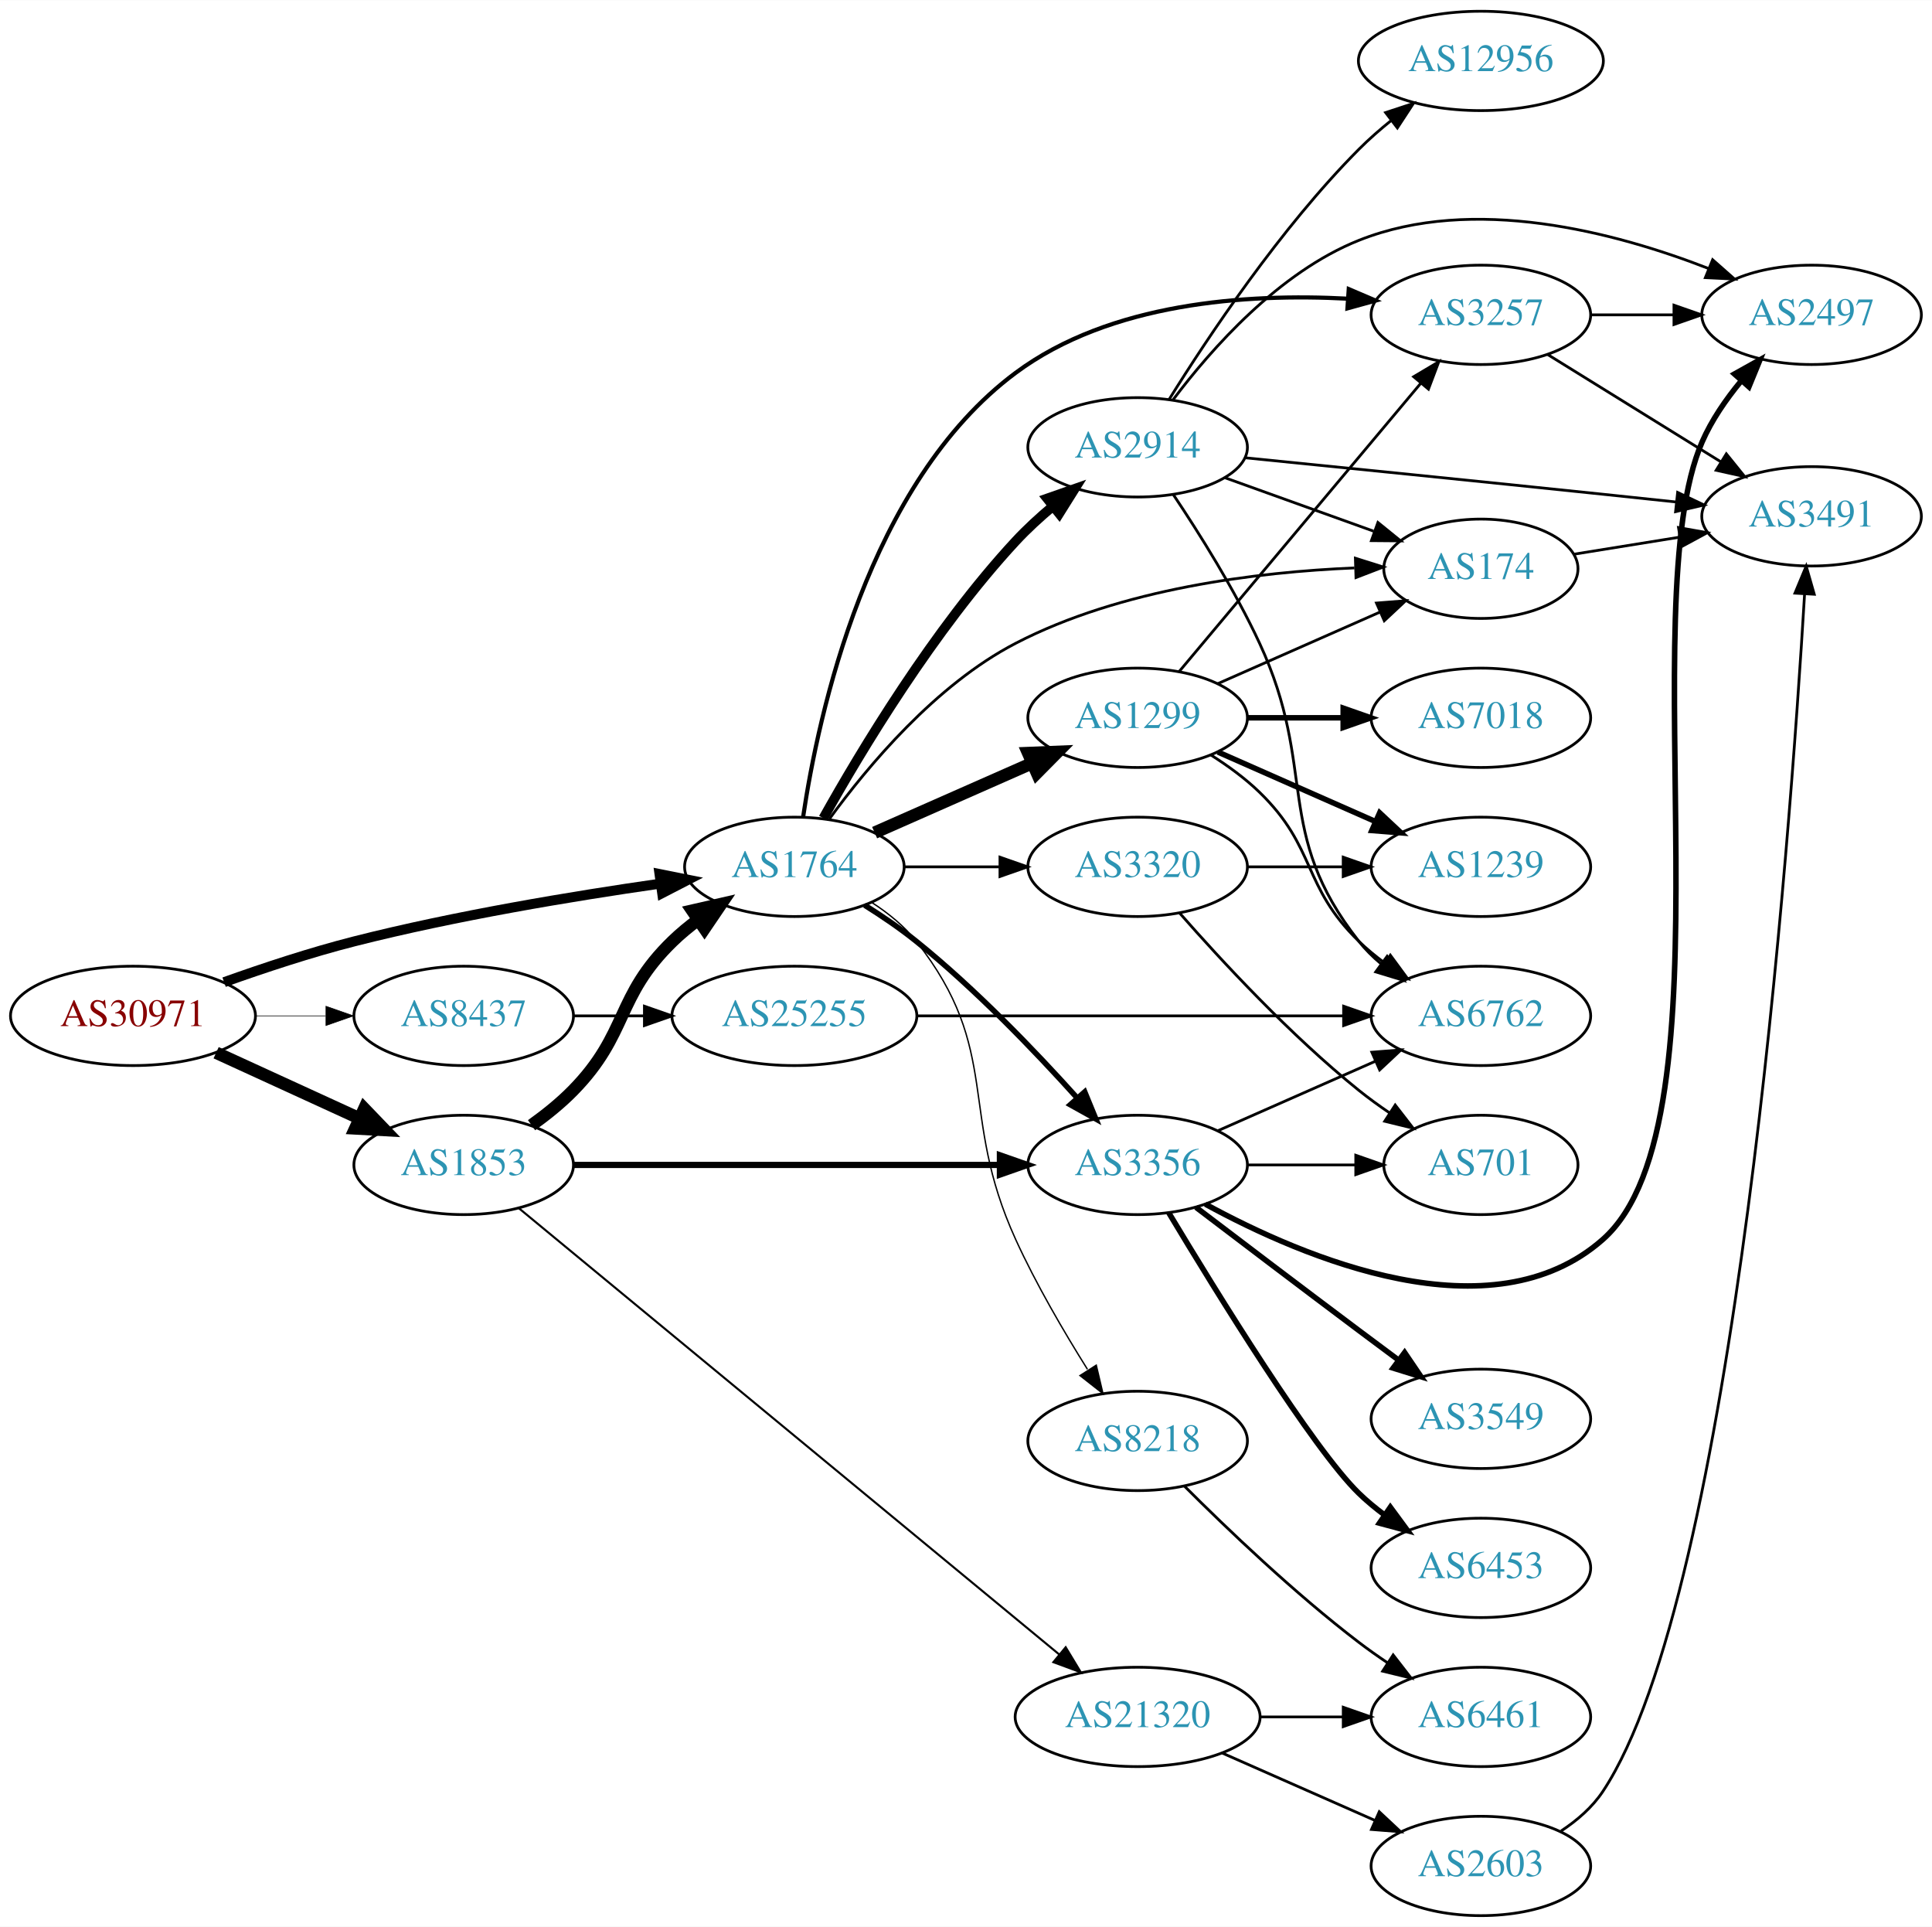
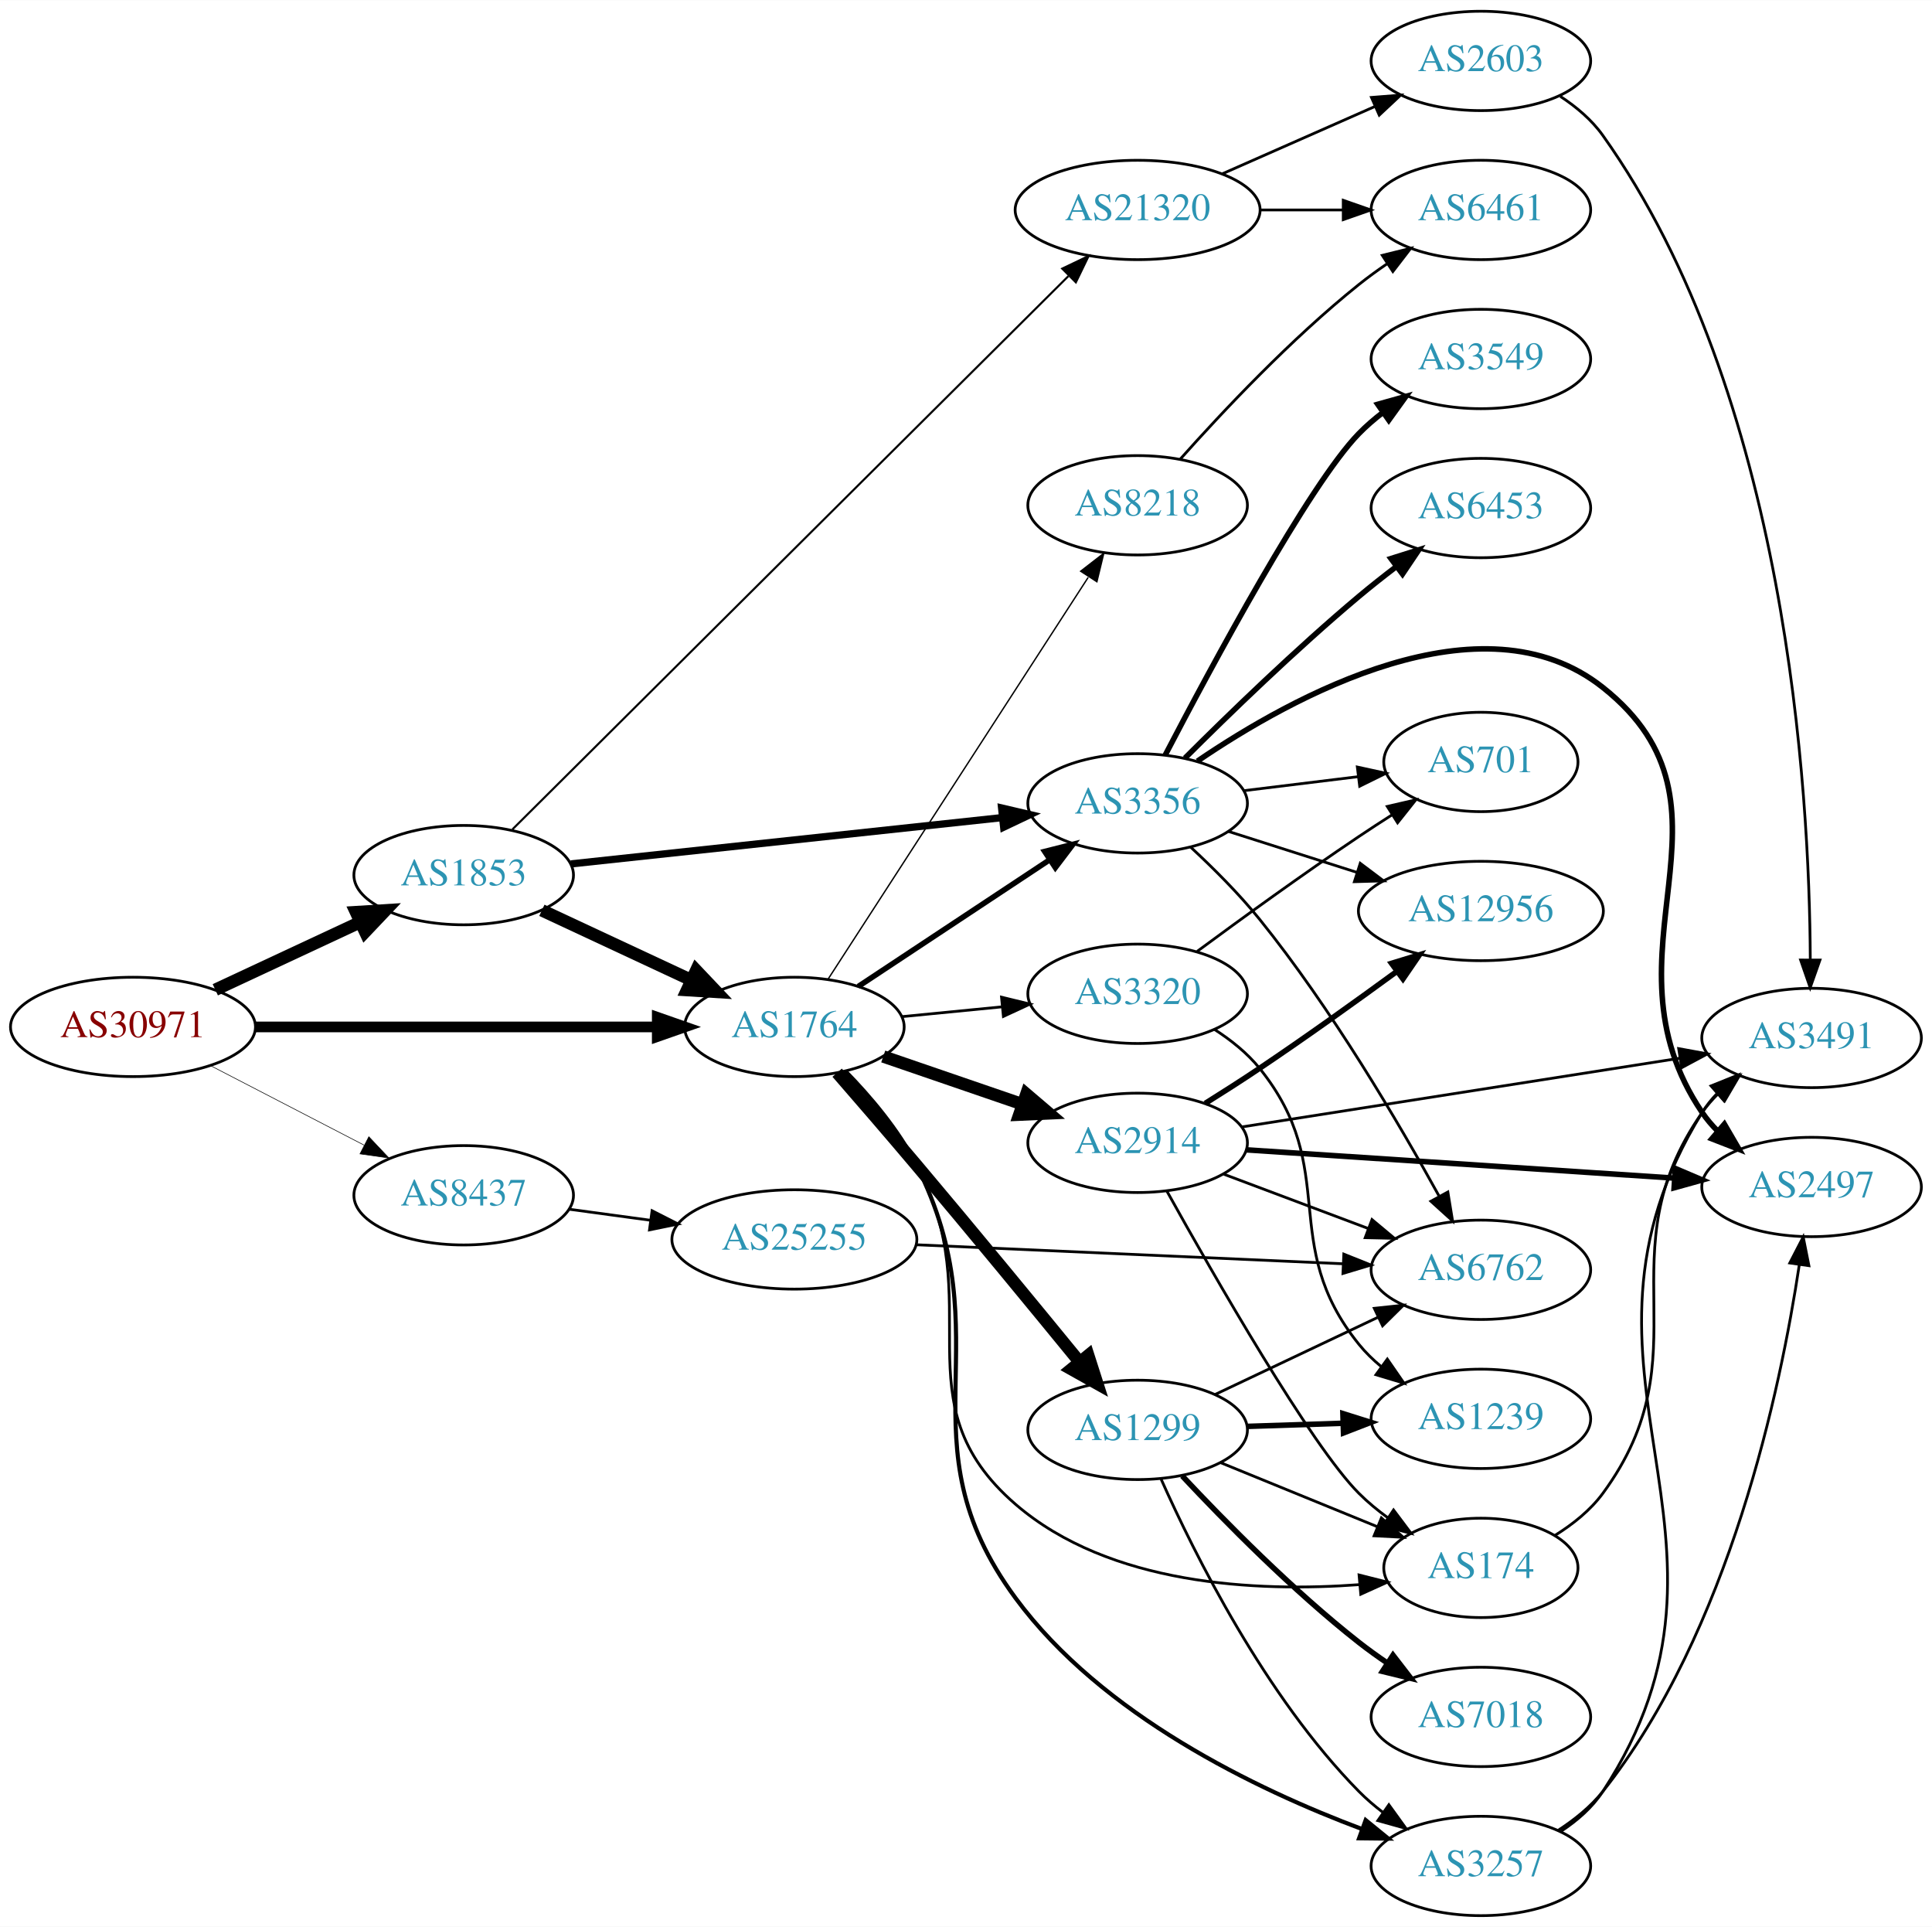
<svg xmlns="http://www.w3.org/2000/svg" xmlns:xlink="http://www.w3.org/1999/xlink" width="700pt" height="698pt" viewBox="0.00 0.00 700.15 698.00">
  <g id="graph0" class="graph" transform="scale(1 1) rotate(0) translate(4 694)">
    <polygon fill="white" stroke="none" points="-4,4 -4,-694 696.155,-694 696.155,4 -4,4" />
    <g id="node1" class="node">
      <g id="a_node1">
        <a xlink:href="/asn/30971" xlink:title="AS30971 ~ Jakob-Haringer-Strasse 8 [AT]">
-           <ellipse fill="#ffffff" stroke="black" cx="44.196" cy="-326" rx="44.393" ry="18" />
-           <text text-anchor="middle" x="44.196" y="-322.3" font-family="Times,serif" font-size="14.00" fill="#880000">AS30971</text>
+           <ellipse fill="#ffffff" stroke="black" cx="44.196" cy="-322" rx="44.393" ry="18" />
+           <text text-anchor="middle" x="44.196" y="-318.3" font-family="Times,serif" font-size="14.00" fill="#880000">AS30971</text>
        </a>
      </g>
    </g>
    <g id="node2" class="node">
      <g id="a_node2">
        <a xlink:href="/asn/1764" xlink:title="AS1764 ~ NEXTLAYER-AS [AT]">
-           <ellipse fill="#ffffff" stroke="black" cx="283.881" cy="-380" rx="39.794" ry="18" />
-           <text text-anchor="middle" x="283.881" y="-376.3" font-family="Times,serif" font-size="14.00" fill="#2c94b3">AS1764</text>
+           <ellipse fill="#ffffff" stroke="black" cx="283.881" cy="-322" rx="39.794" ry="18" />
+           <text text-anchor="middle" x="283.881" y="-318.3" font-family="Times,serif" font-size="14.00" fill="#2c94b3">AS1764</text>
        </a>
      </g>
    </g>
    <g id="edge1" class="edge">
-       <path fill="none" stroke="black" stroke-width="3.6" d="M77.212,-338.217C91.493,-343.328 108.623,-348.996 124.392,-353 161.094,-362.319 203.406,-369.343 235.074,-373.888" />
-       <polygon fill="black" stroke="black" stroke-width="3.6" points="234.993,-377.411 245.382,-375.334 235.966,-370.479 234.993,-377.411" />
+       <path fill="none" stroke="black" stroke-width="3.857" d="M88.515,-322C129.583,-322 191.197,-322 234.004,-322" />
+       <polygon fill="black" stroke="black" stroke-width="3.857" points="234.187,-325.5 244.187,-322 234.187,-318.5 234.187,-325.5" />
    </g>
    <g id="node3" class="node">
      <g id="a_node3">
        <a xlink:href="/asn/1853" xlink:title="AS1853 ~ ACOnet Backbone [AT]">
-           <ellipse fill="#ffffff" stroke="black" cx="164.039" cy="-272" rx="39.794" ry="18" />
-           <text text-anchor="middle" x="164.039" y="-268.3" font-family="Times,serif" font-size="14.00" fill="#2c94b3">AS1853</text>
+           <ellipse fill="#ffffff" stroke="black" cx="164.039" cy="-377" rx="39.794" ry="18" />
+           <text text-anchor="middle" x="164.039" y="-373.3" font-family="Times,serif" font-size="14.00" fill="#2c94b3">AS1853</text>
        </a>
      </g>
    </g>
    <g id="edge2" class="edge">
-       <path fill="none" stroke="black" stroke-width="4.5" d="M74.326,-312.652C89.937,-305.498 109.335,-296.609 126.007,-288.97" />
-       <polygon fill="black" stroke="black" stroke-width="4.5" points="128.008,-292.384 135.459,-284.638 124.727,-285.225 128.008,-292.384" />
+       <path fill="none" stroke="black" stroke-width="4.5" d="M74.024,-335.455C89.745,-342.792 109.373,-351.953 126.194,-359.804" />
+       <polygon fill="black" stroke="black" stroke-width="4.5" points="124.996,-363.59 135.723,-364.251 128.327,-356.454 124.996,-363.59" />
    </g>
    <g id="node4" class="node">
      <g id="a_node4">
        <a xlink:href="/asn/8437" xlink:title="AS8437 ~ Hutchison Drei Austria GmbH [AT]">
-           <ellipse fill="#ffffff" stroke="black" cx="164.039" cy="-326" rx="39.794" ry="18" />
-           <text text-anchor="middle" x="164.039" y="-322.3" font-family="Times,serif" font-size="14.00" fill="#2c94b3">AS8437</text>
+           <ellipse fill="#ffffff" stroke="black" cx="164.039" cy="-261" rx="39.794" ry="18" />
+           <text text-anchor="middle" x="164.039" y="-257.3" font-family="Times,serif" font-size="14.00" fill="#2c94b3">AS8437</text>
        </a>
      </g>
    </g>
    <g id="edge3" class="edge">
-       <path fill="none" stroke="black" stroke-width="0.225" d="M88.407,-326C96.72,-326 105.482,-326 113.965,-326" />
-       <polygon fill="black" stroke="black" stroke-width="0.225" points="114.123,-329.5 124.123,-326 114.123,-322.5 114.123,-329.5" />
+       <path fill="none" stroke="black" stroke-width="0.214" d="M72.231,-308.005C88.781,-299.439 110.133,-288.386 127.974,-279.151" />
+       <polygon fill="black" stroke="black" stroke-width="0.214" points="129.667,-282.215 136.939,-274.51 126.45,-275.999 129.667,-282.215" />
    </g>
    <g id="node5" class="node">
      <g id="a_node5">
-         <a xlink:href="/asn/174" xlink:title="AS174 ~ Cogent Communications [US]">
-           <ellipse fill="#ffffff" stroke="black" cx="532.666" cy="-488" rx="35.194" ry="18" />
-           <text text-anchor="middle" x="532.666" y="-484.3" font-family="Times,serif" font-size="14.00" fill="#2c94b3">AS174</text>
+         <a xlink:href="/asn/2914" xlink:title="AS2914 ~ NTT America, Inc. [US]">
+           <ellipse fill="#ffffff" stroke="black" cx="408.273" cy="-280" rx="39.794" ry="18" />
+           <text text-anchor="middle" x="408.273" y="-276.3" font-family="Times,serif" font-size="14.00" fill="#2c94b3">AS2914</text>
        </a>
      </g>
    </g>
    <g id="edge4" class="edge">
-       <path fill="none" stroke="black" d="M296.616,-397.424C310.397,-416.378 335.092,-445.976 364.077,-461 402.372,-480.849 451.657,-486.827 486.849,-488.307" />
-       <polygon fill="black" stroke="black" points="487.186,-491.819 497.29,-488.632 487.404,-484.822 487.186,-491.819" />
+       <path fill="none" stroke="black" stroke-width="4.5" d="M316.083,-311.293C331.332,-306.06 349.882,-299.694 366.261,-294.074" />
+       <polygon fill="black" stroke="black" stroke-width="4.5" points="367.948,-297.658 376.129,-290.687 365.392,-290.209 367.948,-297.658" />
    </g>
    <g id="node6" class="node">
      <g id="a_node6">
-         <a xlink:href="/asn/1299" xlink:title="AS1299 ~ Telia Carrier [EU]">
-           <ellipse fill="#ffffff" stroke="black" cx="408.273" cy="-434" rx="39.794" ry="18" />
-           <text text-anchor="middle" x="408.273" y="-430.3" font-family="Times,serif" font-size="14.00" fill="#2c94b3">AS1299</text>
+         <a xlink:href="/asn/3356" xlink:title="AS3356 ~ Level 3 Parent, LLC [US]">
+           <ellipse fill="#ffffff" stroke="black" cx="408.273" cy="-403" rx="39.794" ry="18" />
+           <text text-anchor="middle" x="408.273" y="-399.3" font-family="Times,serif" font-size="14.00" fill="#2c94b3">AS3356</text>
        </a>
      </g>
    </g>
    <g id="edge5" class="edge">
-       <path fill="none" stroke="black" stroke-width="4.5" d="M312.96,-392.389C329.908,-399.866 351.706,-409.483 370.075,-417.588" />
-       <polygon fill="black" stroke="black" stroke-width="4.5" points="368.586,-421.235 379.325,-421.669 371.765,-414.03 368.586,-421.235" />
+       <path fill="none" stroke="black" stroke-width="2" d="M307.045,-336.668C326.42,-349.491 354.753,-368.241 376.355,-382.538" />
+       <polygon fill="black" stroke="black" stroke-width="2" points="374.59,-385.567 384.86,-388.167 378.453,-379.729 374.59,-385.567" />
    </g>
    <g id="node7" class="node">
      <g id="a_node7">
-         <a xlink:href="/asn/3356" xlink:title="AS3356 ~ Level 3 Parent, LLC [US]">
-           <ellipse fill="#ffffff" stroke="black" cx="408.273" cy="-272" rx="39.794" ry="18" />
-           <text text-anchor="middle" x="408.273" y="-268.3" font-family="Times,serif" font-size="14.00" fill="#2c94b3">AS3356</text>
+         <a xlink:href="/asn/3257" xlink:title="AS3257 ~ GTT [DE]">
+           <ellipse fill="#ffffff" stroke="black" cx="532.666" cy="-18" rx="39.794" ry="18" />
+           <text text-anchor="middle" x="532.666" y="-14.3" font-family="Times,serif" font-size="14.00" fill="#2c94b3">AS3257</text>
        </a>
      </g>
    </g>
    <g id="edge6" class="edge">
-       <path fill="none" stroke="black" stroke-width="2" d="M309.34,-366.121C315.65,-362.166 322.29,-357.658 328.077,-353 349.408,-335.833 370.96,-313.383 386.184,-296.472" />
-       <polygon fill="black" stroke="black" stroke-width="2" points="389.097,-298.464 393.121,-288.663 383.863,-293.815 389.097,-298.464" />
+       <path fill="none" stroke="black" stroke-width="1.5" d="M302.364,-305.949C311.313,-296.816 321.648,-284.689 328.077,-272 360.433,-208.14 321.569,-172.602 364.077,-115 395.361,-72.609 451.148,-45.767 489.714,-31.324" />
+       <polygon fill="black" stroke="black" stroke-width="1.5" points="490.912,-34.613 499.123,-27.917 488.528,-28.031 490.912,-34.613" />
    </g>
    <g id="node8" class="node">
      <g id="a_node8">
-         <a xlink:href="/asn/8218" xlink:title="AS8218 ~ legacy Neotelecoms [FR]">
-           <ellipse fill="#ffffff" stroke="black" cx="408.273" cy="-172" rx="39.794" ry="18" />
-           <text text-anchor="middle" x="408.273" y="-168.3" font-family="Times,serif" font-size="14.00" fill="#2c94b3">AS8218</text>
+         <a xlink:href="/asn/1299" xlink:title="AS1299 ~ Telia Carrier [EU]">
+           <ellipse fill="#ffffff" stroke="black" cx="408.273" cy="-176" rx="39.794" ry="18" />
+           <text text-anchor="middle" x="408.273" y="-172.3" font-family="Times,serif" font-size="14.00" fill="#2c94b3">AS1299</text>
        </a>
      </g>
    </g>
    <g id="edge7" class="edge">
-       <path fill="none" stroke="black" stroke-width="0.5" d="M311.853,-367.145C317.841,-363.28 323.701,-358.559 328.077,-353 359.376,-313.246 343.076,-291.032 364.077,-245 371.477,-228.78 381.539,-211.576 390.089,-197.946" />
-       <polygon fill="black" stroke="black" stroke-width="0.5" points="393.283,-199.448 395.716,-189.136 387.383,-195.679 393.283,-199.448" />
+       <path fill="none" stroke="black" stroke-width="4.5" d="M299.375,-305.415C307.806,-295.72 318.605,-283.22 328.077,-272 348.444,-247.876 371.363,-220.014 387.285,-200.541" />
+       <polygon fill="black" stroke="black" stroke-width="4.5" points="390.377,-202.98 393.653,-192.744 384.277,-197.999 390.377,-202.98" />
    </g>
    <g id="node9" class="node">
      <g id="a_node9">
-         <a xlink:href="/asn/2914" xlink:title="AS2914 ~ NTT America, Inc. [US]">
-           <ellipse fill="#ffffff" stroke="black" cx="408.273" cy="-532" rx="39.794" ry="18" />
-           <text text-anchor="middle" x="408.273" y="-528.3" font-family="Times,serif" font-size="14.00" fill="#2c94b3">AS2914</text>
+         <a xlink:href="/asn/174" xlink:title="AS174 ~ Cogent Communications [US]">
+           <ellipse fill="#ffffff" stroke="black" cx="532.666" cy="-126" rx="35.194" ry="18" />
+           <text text-anchor="middle" x="532.666" y="-122.3" font-family="Times,serif" font-size="14.00" fill="#2c94b3">AS174</text>
        </a>
      </g>
    </g>
    <g id="edge8" class="edge">
-       <path fill="none" stroke="black" stroke-width="3.5" d="M294.37,-397.626C307.895,-421.825 334.389,-465.974 364.077,-498 368.151,-502.394 372.824,-506.678 377.558,-510.641" />
-       <polygon fill="black" stroke="black" stroke-width="3.5" points="375.489,-513.467 385.487,-516.971 379.856,-507.997 375.489,-513.467" />
+       <path fill="none" stroke="black" d="M302.066,-305.793C310.928,-296.614 321.275,-284.493 328.077,-272 355.317,-221.975 320.927,-186.181 364.077,-149 398.14,-119.649 451.403,-117.179 488.716,-119.935" />
+       <polygon fill="black" stroke="black" points="488.517,-123.431 498.788,-120.833 489.139,-116.459 488.517,-123.431" />
    </g>
    <g id="node10" class="node">
      <g id="a_node10">
-         <a xlink:href="/asn/3257" xlink:title="AS3257 ~ GTT [DE]">
-           <ellipse fill="#ffffff" stroke="black" cx="532.666" cy="-580" rx="39.794" ry="18" />
-           <text text-anchor="middle" x="532.666" y="-576.3" font-family="Times,serif" font-size="14.00" fill="#2c94b3">AS3257</text>
+         <a xlink:href="/asn/8218" xlink:title="AS8218 ~ legacy Neotelecoms [FR]">
+           <ellipse fill="#ffffff" stroke="black" cx="408.273" cy="-511" rx="39.794" ry="18" />
+           <text text-anchor="middle" x="408.273" y="-507.3" font-family="Times,serif" font-size="14.00" fill="#2c94b3">AS8218</text>
        </a>
      </g>
    </g>
    <g id="edge9" class="edge">
-       <path fill="none" stroke="black" stroke-width="1.5" d="M287.044,-398.056C292.51,-435.014 310.496,-519.152 364.077,-559 398.342,-584.482 447.853,-587.769 484.178,-585.866" />
-       <polygon fill="black" stroke="black" stroke-width="1.5" points="484.78,-589.333 494.522,-585.167 484.309,-582.349 484.78,-589.333" />
+       <path fill="none" stroke="black" stroke-width="0.5" d="M296.176,-339.442C317.762,-372.775 364.978,-445.686 390.349,-484.866" />
+       <polygon fill="black" stroke="black" stroke-width="0.5" points="387.632,-487.109 396.006,-493.6 393.508,-483.304 387.632,-487.109" />
    </g>
    <g id="node11" class="node">
      <g id="a_node11">
        <a xlink:href="/asn/3320" xlink:title="AS3320 ~ DTAG [DE]">
-           <ellipse fill="#ffffff" stroke="black" cx="408.273" cy="-380" rx="39.794" ry="18" />
-           <text text-anchor="middle" x="408.273" y="-376.3" font-family="Times,serif" font-size="14.00" fill="#2c94b3">AS3320</text>
+           <ellipse fill="#ffffff" stroke="black" cx="408.273" cy="-334" rx="39.794" ry="18" />
+           <text text-anchor="middle" x="408.273" y="-330.3" font-family="Times,serif" font-size="14.00" fill="#2c94b3">AS3320</text>
        </a>
      </g>
    </g>
    <g id="edge10" class="edge">
-       <path fill="none" stroke="black" d="M323.607,-380C334.545,-380 346.596,-380 358.062,-380" />
-       <polygon fill="black" stroke="black" points="358.38,-383.5 368.38,-380 358.38,-376.5 358.38,-383.5" />
-     </g>
-     <g id="edge27" class="edge">
-       <path fill="none" stroke="black" stroke-width="4.5" d="M188.633,-286.389C193.889,-290.148 199.22,-294.437 203.685,-299 223.858,-319.617 218.992,-332.906 239.685,-353 242.53,-355.763 245.704,-358.386 249.004,-360.834" />
-       <polygon fill="black" stroke="black" stroke-width="4.5" points="246.874,-364.148 257.352,-366.538 251.316,-357.645 246.874,-364.148" />
-     </g>
-     <g id="edge29" class="edge">
-       <path fill="none" stroke="black" stroke-width="2.25" d="M203.689,-272C245.574,-272 312.518,-272 358.115,-272" />
-       <polygon fill="black" stroke="black" stroke-width="2.25" points="358.359,-275.5 368.359,-272 358.359,-268.5 358.359,-275.5" />
-     </g>
-     <g id="node21" class="node">
-       <g id="a_node21">
+       <path fill="none" stroke="black" d="M322.936,-325.731C334.334,-326.849 346.987,-328.089 358.953,-329.262" />
+       <polygon fill="black" stroke="black" points="358.948,-332.779 369.242,-330.271 359.631,-325.812 358.948,-332.779" />
+     </g>
+     <g id="edge33" class="edge">
+       <path fill="none" stroke="black" stroke-width="4.5" d="M192.37,-364.244C208.433,-356.747 228.944,-347.174 246.377,-339.037" />
+       <polygon fill="black" stroke="black" stroke-width="4.5" points="248.301,-342.485 255.698,-334.687 244.971,-335.348 248.301,-342.485" />
+     </g>
+     <g id="edge34" class="edge">
+       <path fill="none" stroke="black" stroke-width="2.625" d="M202.888,-381.062C245.072,-385.59 313.376,-392.922 359.281,-397.849" />
+       <polygon fill="black" stroke="black" stroke-width="2.625" points="358.975,-401.336 369.291,-398.923 359.722,-394.376 358.975,-401.336" />
+     </g>
+     <g id="node22" class="node">
+       <g id="a_node22">
        <a xlink:href="/asn/21320" xlink:title="AS21320 ~ GEANT Vereniging [EU]">
-           <ellipse fill="#ffffff" stroke="black" cx="408.273" cy="-72" rx="44.393" ry="18" />
-           <text text-anchor="middle" x="408.273" y="-68.3" font-family="Times,serif" font-size="14.00" fill="#2c94b3">AS21320</text>
-         </a>
-       </g>
-     </g>
-     <g id="edge28" class="edge">
-       <path fill="none" stroke="black" stroke-width="0.75" d="M184.046,-256.306C226.729,-221.065 330.319,-135.537 379.919,-94.585" />
-       <polygon fill="black" stroke="black" stroke-width="0.75" points="382.198,-97.242 387.681,-88.176 377.741,-91.844 382.198,-97.242" />
+           <ellipse fill="#ffffff" stroke="black" cx="408.273" cy="-618" rx="44.393" ry="18" />
+           <text text-anchor="middle" x="408.273" y="-614.3" font-family="Times,serif" font-size="14.00" fill="#2c94b3">AS21320</text>
+         </a>
+       </g>
+     </g>
+     <g id="edge35" class="edge">
+       <path fill="none" stroke="black" stroke-width="0.75" d="M181.688,-393.565C223.694,-435.356 334.112,-545.211 383.179,-594.028" />
+       <polygon fill="black" stroke="black" stroke-width="0.75" points="380.949,-596.747 390.507,-601.319 385.886,-591.785 380.949,-596.747" />
    </g>
    <g id="node24" class="node">
      <g id="a_node24">
        <a xlink:href="/asn/25255" xlink:title="AS25255 ~ ==&gt; TELE2 AUSTRIA &lt;== [AT]">
-           <ellipse fill="#ffffff" stroke="black" cx="283.881" cy="-326" rx="44.393" ry="18" />
-           <text text-anchor="middle" x="283.881" y="-322.3" font-family="Times,serif" font-size="14.00" fill="#2c94b3">AS25255</text>
-         </a>
-       </g>
-     </g>
-     <g id="edge38" class="edge">
-       <path fill="none" stroke="black" d="M203.951,-326C212.054,-326 220.729,-326 229.255,-326" />
-       <polygon fill="black" stroke="black" points="229.533,-329.5 239.533,-326 229.533,-322.5 229.533,-329.5" />
+           <ellipse fill="#ffffff" stroke="black" cx="283.881" cy="-245" rx="44.393" ry="18" />
+           <text text-anchor="middle" x="283.881" y="-241.3" font-family="Times,serif" font-size="14.00" fill="#2c94b3">AS25255</text>
+         </a>
+       </g>
+     </g>
+     <g id="edge39" class="edge">
+       <path fill="none" stroke="black" d="M202.325,-255.938C211.633,-254.674 221.778,-253.296 231.632,-251.958" />
+       <polygon fill="black" stroke="black" points="232.31,-255.398 241.748,-250.585 231.368,-248.462 232.31,-255.398" />
+     </g>
+     <g id="edge27" class="edge">
+       <path fill="none" stroke="black" d="M418.872,-262.511C435.849,-231.962 471.024,-170.464 488.469,-153 491.649,-149.817 495.271,-146.833 499.034,-144.094" />
+       <polygon fill="black" stroke="black" points="501.015,-146.979 507.379,-138.508 497.122,-141.162 501.015,-146.979" />
+     </g>
+     <g id="node14" class="node">
+       <g id="a_node14">
+         <a xlink:href="/asn/2497" xlink:title="AS2497 ~ Internet Initiative Japan Inc. [JP]">
+           <ellipse fill="#ffffff" stroke="black" cx="652.508" cy="-264" rx="39.794" ry="18" />
+           <text text-anchor="middle" x="652.508" y="-260.3" font-family="Times,serif" font-size="14.00" fill="#2c94b3">AS2497</text>
+         </a>
+       </g>
+     </g>
+     <g id="edge25" class="edge">
+       <path fill="none" stroke="black" stroke-width="2" d="M447.656,-277.465C489.612,-274.693 556.941,-270.246 602.641,-267.228" />
+       <polygon fill="black" stroke="black" stroke-width="2" points="603.157,-270.701 612.905,-266.55 602.696,-263.717 603.157,-270.701" />
+     </g>
+     <g id="node15" class="node">
+       <g id="a_node15">
+         <a xlink:href="/asn/12956" xlink:title="AS12956 ~ TELXIUS [ES]">
+           <ellipse fill="#ffffff" stroke="black" cx="532.666" cy="-364" rx="44.393" ry="18" />
+           <text text-anchor="middle" x="532.666" y="-360.3" font-family="Times,serif" font-size="14.00" fill="#2c94b3">AS12956</text>
+         </a>
+       </g>
+     </g>
+     <g id="edge26" class="edge">
+       <path fill="none" stroke="black" stroke-width="2" d="M432.766,-294.298C439.208,-298.323 446.155,-302.761 452.469,-307 469.165,-318.208 487.405,-331.278 502.167,-342.072" />
+       <polygon fill="black" stroke="black" stroke-width="2" points="500.288,-345.035 510.419,-348.134 504.432,-339.393 500.288,-345.035" />
+     </g>
+     <g id="node16" class="node">
+       <g id="a_node16">
+         <a xlink:href="/asn/6762" xlink:title="AS6762 ~ TELECOM ITALIA SPARKLE S.p.A. [IT]">
+           <ellipse fill="#ffffff" stroke="black" cx="532.666" cy="-234" rx="39.794" ry="18" />
+           <text text-anchor="middle" x="532.666" y="-230.3" font-family="Times,serif" font-size="14.00" fill="#2c94b3">AS6762</text>
+         </a>
+       </g>
+     </g>
+     <g id="edge29" class="edge">
+       <path fill="none" stroke="black" d="M439.528,-268.629C455.268,-262.713 474.715,-255.404 491.68,-249.028" />
+       <polygon fill="black" stroke="black" points="493.206,-252.194 501.335,-245.399 490.743,-245.641 493.206,-252.194" />
    </g>
    <g id="node18" class="node">
      <g id="a_node18">
        <a xlink:href="/asn/3491" xlink:title="AS3491 ~ PCCW Global, Inc. [US]">
-           <ellipse fill="#ffffff" stroke="black" cx="652.508" cy="-507" rx="39.794" ry="18" />
-           <text text-anchor="middle" x="652.508" y="-503.3" font-family="Times,serif" font-size="14.00" fill="#2c94b3">AS3491</text>
-         </a>
-       </g>
-     </g>
-     <g id="edge24" class="edge">
-       <path fill="none" stroke="black" d="M566.491,-493.293C578.313,-495.199 591.892,-497.388 604.677,-499.449" />
-       <polygon fill="black" stroke="black" points="604.282,-502.931 614.712,-501.067 605.396,-496.02 604.282,-502.931" />
+           <ellipse fill="#ffffff" stroke="black" cx="652.508" cy="-318" rx="39.794" ry="18" />
+           <text text-anchor="middle" x="652.508" y="-314.3" font-family="Times,serif" font-size="14.00" fill="#2c94b3">AS3491</text>
+         </a>
+       </g>
+     </g>
+     <g id="edge28" class="edge">
+       <path fill="none" stroke="black" d="M446.064,-285.771C488.515,-292.431 558.403,-303.394 604.693,-310.656" />
+       <polygon fill="black" stroke="black" points="604.348,-314.145 614.769,-312.237 605.433,-307.229 604.348,-314.145" />
+     </g>
+     <g id="node12" class="node">
+       <g id="a_node12">
+         <a xlink:href="/asn/3549" xlink:title="AS3549 ~ Level 3 Parent, LLC [US]">
+           <ellipse fill="#ffffff" stroke="black" cx="532.666" cy="-564" rx="39.794" ry="18" />
+           <text text-anchor="middle" x="532.666" y="-560.3" font-family="Times,serif" font-size="14.00" fill="#2c94b3">AS3549</text>
+         </a>
+       </g>
+     </g>
+     <g id="edge11" class="edge">
+       <path fill="none" stroke="black" stroke-width="2" d="M418.251,-420.456C434.864,-452.34 470.355,-518.43 488.469,-537 491.094,-539.691 494.038,-542.232 497.122,-544.599" />
+       <polygon fill="black" stroke="black" stroke-width="2" points="495.29,-547.589 505.493,-550.444 499.297,-541.849 495.29,-547.589" />
+     </g>
+     <g id="node13" class="node">
+       <g id="a_node13">
+         <a xlink:href="/asn/6453" xlink:title="AS6453 ~ TATA COMMUNICATIONS (AMERICA) INC [US]">
+           <ellipse fill="#ffffff" stroke="black" cx="532.666" cy="-510" rx="39.794" ry="18" />
+           <text text-anchor="middle" x="532.666" y="-506.3" font-family="Times,serif" font-size="14.00" fill="#2c94b3">AS6453</text>
+         </a>
+       </g>
+     </g>
+     <g id="edge12" class="edge">
+       <path fill="none" stroke="black" stroke-width="2" d="M425.425,-419.403C441.064,-435.015 465.69,-458.895 488.469,-478 492.76,-481.598 497.412,-485.268 502.021,-488.777" />
+       <polygon fill="black" stroke="black" stroke-width="2" points="500.075,-491.693 510.182,-494.872 504.264,-486.084 500.075,-491.693" />
+     </g>
+     <g id="edge13" class="edge">
+       <path fill="none" stroke="black" stroke-width="2" d="M429.932,-418.293C464.12,-441.585 533.034,-479.764 576.862,-445 631.931,-401.319 573.445,-349.198 612.862,-291 614.497,-288.586 616.425,-286.321 618.534,-284.21" />
+       <polygon fill="black" stroke="black" stroke-width="2" points="620.9,-286.791 626.231,-277.635 616.354,-281.469 620.9,-286.791" />
+     </g>
+     <g id="edge14" class="edge">
+       <path fill="none" stroke="black" d="M441.111,-392.855C455.288,-388.338 472.219,-382.942 487.585,-378.046" />
+       <polygon fill="black" stroke="black" points="488.947,-381.286 497.412,-374.915 486.822,-374.616 488.947,-381.286" />
+     </g>
+     <g id="edge15" class="edge">
+       <path fill="none" stroke="black" d="M427.493,-387.137C435.601,-379.627 444.985,-370.283 452.469,-361 478.469,-328.751 502.799,-287.416 517.457,-260.818" />
+       <polygon fill="black" stroke="black" points="520.697,-262.186 522.404,-251.729 514.549,-258.839 520.697,-262.186" />
+     </g>
+     <g id="node17" class="node">
+       <g id="a_node17">
+         <a xlink:href="/asn/701" xlink:title="AS701 ~ UUNET [US]">
+           <ellipse fill="#ffffff" stroke="black" cx="532.666" cy="-418" rx="35.194" ry="18" />
+           <text text-anchor="middle" x="532.666" y="-414.3" font-family="Times,serif" font-size="14.00" fill="#2c94b3">AS701</text>
+         </a>
+       </g>
+     </g>
+     <g id="edge16" class="edge">
+       <path fill="none" stroke="black" d="M446.66,-407.582C459.769,-409.189 474.604,-411.007 488.17,-412.669" />
+       <polygon fill="black" stroke="black" points="487.895,-416.162 498.247,-413.904 488.747,-409.214 487.895,-416.162" />
+     </g>
+     <g id="edge17" class="edge">
+       <path fill="none" stroke="black" d="M560.611,-30.876C566.6,-34.74 572.466,-39.456 576.862,-45 622.854,-103.013 641.313,-191.004 648.045,-235.74" />
+       <polygon fill="black" stroke="black" points="644.614,-236.472 649.48,-245.883 651.545,-235.491 644.614,-236.472" />
+     </g>
+     <g id="edge18" class="edge">
+       <path fill="none" stroke="black" d="M561.803,-30.632C567.605,-34.463 573.089,-39.225 576.862,-45 637.3,-137.504 554.81,-196.98 612.862,-291 614.393,-293.481 616.247,-295.794 618.304,-297.939" />
+       <polygon fill="black" stroke="black" points="616.07,-300.634 625.904,-304.576 620.675,-295.362 616.07,-300.634" />
+     </g>
+     <g id="edge22" class="edge">
+       <path fill="none" stroke="black" d="M416.791,-158.127C428.816,-131.131 454.523,-79.455 488.469,-45 491.107,-42.323 494.06,-39.79 497.15,-37.428" />
+       <polygon fill="black" stroke="black" points="499.324,-40.179 505.529,-31.591 495.323,-34.435 499.324,-40.179" />
    </g>
    <g id="edge23" class="edge">
-       <path fill="none" stroke="black" d="M437.353,-446.389C454.781,-454.078 477.338,-464.031 496.022,-472.274" />
-       <polygon fill="black" stroke="black" points="494.83,-475.573 505.392,-476.408 497.655,-469.169 494.83,-475.573" />
-     </g>
-     <g id="edge22" class="edge">
-       <path fill="none" stroke="black" d="M423.313,-450.748C444.779,-476.354 485.884,-525.388 510.834,-555.15" />
-       <polygon fill="black" stroke="black" points="508.306,-557.583 517.412,-562.998 513.67,-553.086 508.306,-557.583" />
-     </g>
-     <g id="node16" class="node">
-       <g id="a_node16">
-         <a xlink:href="/asn/6762" xlink:title="AS6762 ~ TELECOM ITALIA SPARKLE S.p.A. [IT]">
-           <ellipse fill="#ffffff" stroke="black" cx="532.666" cy="-326" rx="39.794" ry="18" />
-           <text text-anchor="middle" x="532.666" y="-322.3" font-family="Times,serif" font-size="14.00" fill="#2c94b3">AS6762</text>
-         </a>
-       </g>
+       <path fill="none" stroke="black" d="M438.279,-164.151C455.296,-157.199 476.956,-148.35 495.131,-140.925" />
+       <polygon fill="black" stroke="black" points="496.612,-144.101 504.545,-137.079 493.964,-137.621 496.612,-144.101" />
    </g>
    <g id="edge21" class="edge">
-       <path fill="none" stroke="black" d="M434.802,-420.538C440.965,-416.638 447.267,-412.052 452.469,-407 473.163,-386.906 467.776,-373.094 488.469,-353 491.315,-350.237 494.488,-347.614 497.789,-345.166" />
-       <polygon fill="black" stroke="black" points="499.854,-347.994 506.136,-339.462 495.905,-342.214 499.854,-347.994" />
+       <path fill="none" stroke="black" d="M436.436,-188.872C453.787,-197.094 476.49,-207.853 495.377,-216.803" />
+       <polygon fill="black" stroke="black" points="494.043,-220.044 504.579,-221.164 497.041,-213.719 494.043,-220.044" />
    </g>
    <g id="node19" class="node">
      <g id="a_node19">
        <a xlink:href="/asn/7018" xlink:title="AS7018 ~ AT&amp;T Services, Inc. [US]">
-           <ellipse fill="#ffffff" stroke="black" cx="532.666" cy="-434" rx="39.794" ry="18" />
-           <text text-anchor="middle" x="532.666" y="-430.3" font-family="Times,serif" font-size="14.00" fill="#2c94b3">AS7018</text>
+           <ellipse fill="#ffffff" stroke="black" cx="532.666" cy="-72" rx="39.794" ry="18" />
+           <text text-anchor="middle" x="532.666" y="-68.3" font-family="Times,serif" font-size="14.00" fill="#2c94b3">AS7018</text>
        </a>
      </g>
    </g>
    <g id="edge19" class="edge">
-       <path fill="none" stroke="black" stroke-width="2" d="M447.999,-434C458.937,-434 470.988,-434 482.454,-434" />
-       <polygon fill="black" stroke="black" stroke-width="2" points="482.772,-437.5 492.772,-434 482.772,-430.5 482.772,-437.5" />
+       <path fill="none" stroke="black" stroke-width="2" d="M424.433,-159.316C439.736,-142.961 464.475,-117.815 488.469,-99 491.758,-96.421 495.304,-93.875 498.9,-91.437" />
+       <polygon fill="black" stroke="black" stroke-width="2" points="500.814,-94.367 507.286,-85.979 496.996,-88.5 500.814,-94.367" />
    </g>
    <g id="node20" class="node">
      <g id="a_node20">
        <a xlink:href="/asn/1239" xlink:title="AS1239 ~ Sprint [US]">
-           <ellipse fill="#ffffff" stroke="black" cx="532.666" cy="-380" rx="39.794" ry="18" />
-           <text text-anchor="middle" x="532.666" y="-376.3" font-family="Times,serif" font-size="14.00" fill="#2c94b3">AS1239</text>
+           <ellipse fill="#ffffff" stroke="black" cx="532.666" cy="-180" rx="39.794" ry="18" />
+           <text text-anchor="middle" x="532.666" y="-176.3" font-family="Times,serif" font-size="14.00" fill="#2c94b3">AS1239</text>
        </a>
      </g>
    </g>
    <g id="edge20" class="edge">
-       <path fill="none" stroke="black" stroke-width="2" d="M437.353,-421.611C454.3,-414.134 476.098,-404.517 494.467,-396.412" />
-       <polygon fill="black" stroke="black" stroke-width="2" points="495.981,-399.57 503.717,-392.331 493.155,-393.166 495.981,-399.57" />
-     </g>
-     <g id="node12" class="node">
-       <g id="a_node12">
-         <a xlink:href="/asn/2497" xlink:title="AS2497 ~ Internet Initiative Japan Inc. [JP]">
-           <ellipse fill="#ffffff" stroke="black" cx="652.508" cy="-580" rx="39.794" ry="18" />
-           <text text-anchor="middle" x="652.508" y="-576.3" font-family="Times,serif" font-size="14.00" fill="#2c94b3">AS2497</text>
-         </a>
-       </g>
-     </g>
-     <g id="edge11" class="edge">
-       <path fill="none" stroke="black" stroke-width="2" d="M432.815,-257.797C468.543,-238.278 536.549,-209.397 576.862,-245 625.371,-287.841 586.985,-474.68 612.862,-534 616.263,-541.798 621.42,-549.296 626.869,-555.894" />
-       <polygon fill="black" stroke="black" stroke-width="2" points="624.561,-558.567 633.816,-563.725 629.798,-553.922 624.561,-558.567" />
-     </g>
-     <g id="node13" class="node">
-       <g id="a_node13">
-         <a xlink:href="/asn/6453" xlink:title="AS6453 ~ TATA COMMUNICATIONS (AMERICA) INC [US]">
-           <ellipse fill="#ffffff" stroke="black" cx="532.666" cy="-126" rx="39.794" ry="18" />
-           <text text-anchor="middle" x="532.666" y="-122.3" font-family="Times,serif" font-size="14.00" fill="#2c94b3">AS6453</text>
-         </a>
-       </g>
-     </g>
-     <g id="edge12" class="edge">
-       <path fill="none" stroke="black" stroke-width="2" d="M419.527,-254.713C436.871,-225.815 471.74,-169.258 488.469,-153 491.314,-150.236 494.487,-147.612 497.786,-145.163" />
-       <polygon fill="black" stroke="black" stroke-width="2" points="499.852,-147.991 506.134,-139.459 495.902,-142.212 499.852,-147.991" />
-     </g>
-     <g id="node14" class="node">
-       <g id="a_node14">
-         <a xlink:href="/asn/3549" xlink:title="AS3549 ~ Level 3 Parent, LLC [US]">
-           <ellipse fill="#ffffff" stroke="black" cx="532.666" cy="-180" rx="39.794" ry="18" />
-           <text text-anchor="middle" x="532.666" y="-176.3" font-family="Times,serif" font-size="14.00" fill="#2c94b3">AS3549</text>
-         </a>
-       </g>
-     </g>
-     <g id="edge13" class="edge">
-       <path fill="none" stroke="black" stroke-width="2" d="M429.41,-256.65C445.389,-244.492 468.314,-227.1 488.469,-212 493.044,-208.573 497.903,-204.953 502.647,-201.43" />
-       <polygon fill="black" stroke="black" stroke-width="2" points="505.029,-204.022 510.978,-195.255 500.86,-198.398 505.029,-204.022" />
-     </g>
-     <g id="node15" class="node">
-       <g id="a_node15">
-         <a xlink:href="/asn/701" xlink:title="AS701 ~ UUNET [US]">
-           <ellipse fill="#ffffff" stroke="black" cx="532.666" cy="-272" rx="35.194" ry="18" />
-           <text text-anchor="middle" x="532.666" y="-268.3" font-family="Times,serif" font-size="14.00" fill="#2c94b3">AS701</text>
-         </a>
-       </g>
-     </g>
-     <g id="edge14" class="edge">
-       <path fill="none" stroke="black" d="M447.999,-272C460.488,-272 474.427,-272 487.291,-272" />
-       <polygon fill="black" stroke="black" points="487.328,-275.5 497.328,-272 487.328,-268.5 487.328,-275.5" />
-     </g>
-     <g id="edge15" class="edge">
-       <path fill="none" stroke="black" d="M437.353,-284.389C454.3,-291.866 476.098,-301.483 494.467,-309.588" />
-       <polygon fill="black" stroke="black" points="493.155,-312.834 503.717,-313.669 495.981,-306.43 493.155,-312.834" />
-     </g>
-     <g id="node17" class="node">
-       <g id="a_node17">
+       <path fill="none" stroke="black" stroke-width="2" d="M447.999,-177.266C458.937,-177.623 470.988,-178.017 482.454,-178.392" />
+       <polygon fill="black" stroke="black" stroke-width="2" points="482.663,-181.9 492.772,-178.729 482.891,-174.904 482.663,-181.9" />
+     </g>
+     <g id="edge24" class="edge">
+       <path fill="none" stroke="black" d="M559.555,-137.798C566.006,-141.813 572.358,-146.871 576.862,-153 614.393,-204.08 576.65,-238.976 612.862,-291 614.527,-293.393 616.478,-295.643 618.602,-297.743" />
+       <polygon fill="black" stroke="black" points="616.438,-300.498 626.328,-304.298 620.967,-295.16 616.438,-300.498" />
+     </g>
+     <g id="node21" class="node">
+       <g id="a_node21">
        <a xlink:href="/asn/6461" xlink:title="AS6461 ~ Zayo Bandwidth [US]">
-           <ellipse fill="#ffffff" stroke="black" cx="532.666" cy="-72" rx="39.794" ry="18" />
-           <text text-anchor="middle" x="532.666" y="-68.3" font-family="Times,serif" font-size="14.00" fill="#2c94b3">AS6461</text>
-         </a>
-       </g>
-     </g>
-     <g id="edge16" class="edge">
-       <path fill="none" stroke="black" d="M425.172,-155.681C440.629,-140.228 465.128,-116.806 488.469,-99 491.792,-96.466 495.359,-93.947 498.968,-91.525" />
-       <polygon fill="black" stroke="black" points="500.877,-94.458 507.368,-86.085 497.072,-88.583 500.877,-94.458" />
-     </g>
-     <g id="edge34" class="edge">
-       <path fill="none" stroke="black" d="M439.842,-521.01C456.178,-515.138 476.437,-507.855 493.766,-501.625" />
-       <polygon fill="black" stroke="black" points="495.353,-504.774 503.579,-498.097 492.985,-498.187 495.353,-504.774" />
-     </g>
-     <g id="edge37" class="edge">
-       <path fill="none" stroke="black" d="M421.177,-549.31C434.934,-567.623 459.443,-595.437 488.469,-607 529.952,-623.525 581.257,-609.978 615.108,-596.816" />
-       <polygon fill="black" stroke="black" points="616.65,-599.967 624.596,-592.958 614.014,-593.482 616.65,-599.967" />
-     </g>
-     <g id="edge33" class="edge">
-       <path fill="none" stroke="black" d="M421.245,-514.811C430.629,-500.796 443.548,-480.242 452.469,-461 473.753,-415.098 457.171,-392.754 488.469,-353 490.794,-350.047 493.538,-347.33 496.497,-344.853" />
-       <polygon fill="black" stroke="black" points="498.69,-347.585 504.694,-338.855 494.557,-341.936 498.69,-347.585" />
+           <ellipse fill="#ffffff" stroke="black" cx="532.666" cy="-618" rx="39.794" ry="18" />
+           <text text-anchor="middle" x="532.666" y="-614.3" font-family="Times,serif" font-size="14.00" fill="#2c94b3">AS6461</text>
+         </a>
+       </g>
+     </g>
+     <g id="edge30" class="edge">
+       <path fill="none" stroke="black" d="M423.745,-527.755C438.907,-544.773 463.896,-571.349 488.469,-591 491.733,-593.61 495.263,-596.176 498.851,-598.626" />
+       <polygon fill="black" stroke="black" points="496.94,-601.558 507.227,-604.096 500.768,-595.698 496.94,-601.558" />
+     </g>
+     <g id="edge32" class="edge">
+       <path fill="none" stroke="black" d="M429.856,-349.376C445.69,-361.067 468.216,-377.403 488.469,-391 492.29,-393.565 496.342,-396.202 500.373,-398.777" />
+       <polygon fill="black" stroke="black" points="498.743,-401.887 509.068,-404.261 502.477,-395.966 498.743,-401.887" />
+     </g>
+     <g id="edge31" class="edge">
+       <path fill="none" stroke="black" d="M436.152,-321.07C442.143,-317.208 448.027,-312.506 452.469,-307 482.13,-270.236 458.809,-243.764 488.469,-207 490.829,-204.075 493.596,-201.377 496.57,-198.911" />
+       <polygon fill="black" stroke="black" points="498.762,-201.644 504.787,-192.93 494.642,-195.985 498.762,-201.644" />
    </g>
    <g id="edge36" class="edge">
-       <path fill="none" stroke="black" d="M447.218,-528.213C481.19,-524.808 532.359,-519.642 576.862,-515 585.434,-514.106 594.558,-513.14 603.377,-512.199" />
-       <polygon fill="black" stroke="black" points="603.967,-515.656 613.538,-511.111 603.222,-508.696 603.967,-515.656" />
+       <path fill="none" stroke="black" d="M452.769,-618C462.458,-618 472.795,-618 482.687,-618" />
+       <polygon fill="black" stroke="black" points="482.79,-621.5 492.79,-618 482.79,-614.5 482.79,-621.5" />
    </g>
    <g id="node23" class="node">
      <g id="a_node23">
-         <a xlink:href="/asn/12956" xlink:title="AS12956 ~ TELXIUS [ES]">
-           <ellipse fill="#ffffff" stroke="black" cx="532.666" cy="-672" rx="44.393" ry="18" />
-           <text text-anchor="middle" x="532.666" y="-668.3" font-family="Times,serif" font-size="14.00" fill="#2c94b3">AS12956</text>
-         </a>
-       </g>
-     </g>
-     <g id="edge35" class="edge">
-       <path fill="none" stroke="black" d="M419.661,-549.317C433.601,-571.736 459.932,-611.323 488.469,-640 492.08,-643.628 496.126,-647.17 500.255,-650.497" />
-       <polygon fill="black" stroke="black" points="498.141,-653.286 508.206,-656.595 502.401,-647.732 498.141,-653.286" />
-     </g>
-     <g id="edge17" class="edge">
-       <path fill="none" stroke="black" d="M572.578,-580C582.131,-580 592.481,-580 602.444,-580" />
-       <polygon fill="black" stroke="black" points="602.636,-583.5 612.636,-580 602.636,-576.5 602.636,-583.5" />
-     </g>
-     <g id="edge18" class="edge">
-       <path fill="none" stroke="black" d="M556.947,-565.578C574.863,-554.479 599.82,-539.019 619.597,-526.768" />
-       <polygon fill="black" stroke="black" points="621.617,-529.634 628.275,-521.392 617.93,-523.683 621.617,-529.634" />
-     </g>
-     <g id="edge26" class="edge">
-       <path fill="none" stroke="black" d="M423.425,-363.337C438.527,-346.106 463.648,-318.976 488.469,-299 491.975,-296.179 495.793,-293.413 499.661,-290.792" />
-       <polygon fill="black" stroke="black" points="501.618,-293.694 508.106,-285.318 497.811,-287.82 501.618,-293.694" />
-     </g>
-     <g id="edge25" class="edge">
-       <path fill="none" stroke="black" d="M447.999,-380C458.937,-380 470.988,-380 482.454,-380" />
-       <polygon fill="black" stroke="black" points="482.772,-383.5 492.772,-380 482.772,-376.5 482.772,-383.5" />
-     </g>
-     <g id="edge31" class="edge">
-       <path fill="none" stroke="black" d="M452.769,-72C462.458,-72 472.795,-72 482.687,-72" />
-       <polygon fill="black" stroke="black" points="482.79,-75.5 492.79,-72 482.79,-68.5 482.79,-75.5" />
-     </g>
-     <g id="node22" class="node">
-       <g id="a_node22">
        <a xlink:href="/asn/2603" xlink:title="AS2603 ~ NORDUnet [NO]">
-           <ellipse fill="#ffffff" stroke="black" cx="532.666" cy="-18" rx="39.794" ry="18" />
-           <text text-anchor="middle" x="532.666" y="-14.3" font-family="Times,serif" font-size="14.00" fill="#2c94b3">AS2603</text>
-         </a>
-       </g>
-     </g>
-     <g id="edge30" class="edge">
-       <path fill="none" stroke="black" d="M438.901,-58.928C455.496,-51.606 476.355,-42.403 494.088,-34.579" />
-       <polygon fill="black" stroke="black" points="495.836,-37.634 503.572,-30.395 493.01,-31.23 495.836,-37.634" />
-     </g>
-     <g id="edge32" class="edge">
-       <path fill="none" stroke="black" d="M561.74,-30.673C567.545,-34.502 573.046,-39.253 576.862,-45 624.807,-117.204 644.683,-389.945 649.975,-478.817" />
-       <polygon fill="black" stroke="black" points="646.49,-479.169 650.562,-488.949 653.478,-478.764 646.49,-479.169" />
-     </g>
-     <g id="edge39" class="edge">
-       <path fill="none" stroke="black" d="M328.15,-326C371.369,-326 437.692,-326 482.788,-326" />
-       <polygon fill="black" stroke="black" points="482.918,-329.5 492.918,-326 482.918,-322.5 482.918,-329.5" />
+           <ellipse fill="#ffffff" stroke="black" cx="532.666" cy="-672" rx="39.794" ry="18" />
+           <text text-anchor="middle" x="532.666" y="-668.3" font-family="Times,serif" font-size="14.00" fill="#2c94b3">AS2603</text>
+         </a>
+       </g>
+     </g>
+     <g id="edge37" class="edge">
+       <path fill="none" stroke="black" d="M438.901,-631.072C455.496,-638.393 476.355,-647.597 494.088,-655.421" />
+       <polygon fill="black" stroke="black" points="493.01,-658.77 503.572,-659.605 495.836,-652.366 493.01,-658.77" />
+     </g>
+     <g id="edge38" class="edge">
+       <path fill="none" stroke="black" d="M561.476,-659.145C567.291,-655.323 572.863,-650.621 576.862,-645 643.591,-551.192 651.774,-407.258 652.04,-346.562" />
+       <polygon fill="black" stroke="black" points="655.539,-346.218 652.01,-336.228 648.539,-346.238 655.539,-346.218" />
+     </g>
+     <g id="edge40" class="edge">
+       <path fill="none" stroke="black" d="M327.868,-243.084C371.043,-241.159 437.481,-238.198 482.673,-236.184" />
+       <polygon fill="black" stroke="black" points="482.991,-239.673 492.825,-235.731 482.68,-232.68 482.991,-239.673" />
    </g>
  </g>
</svg>
